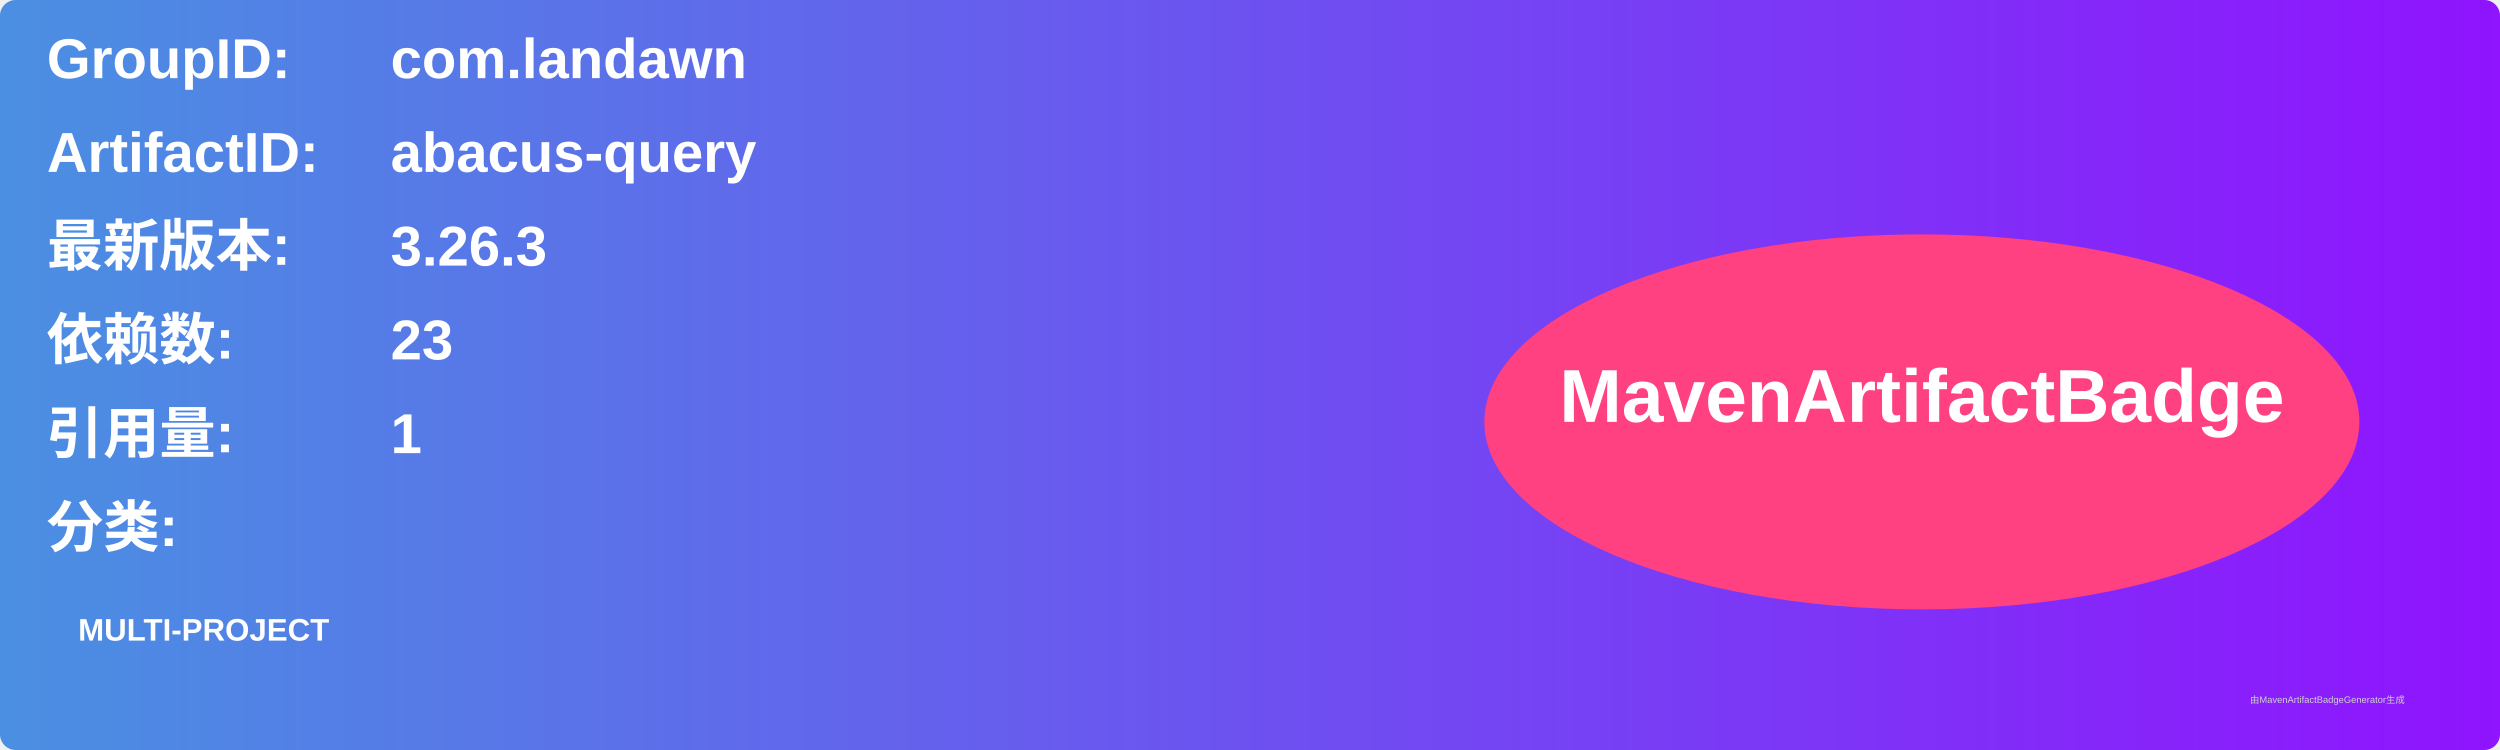
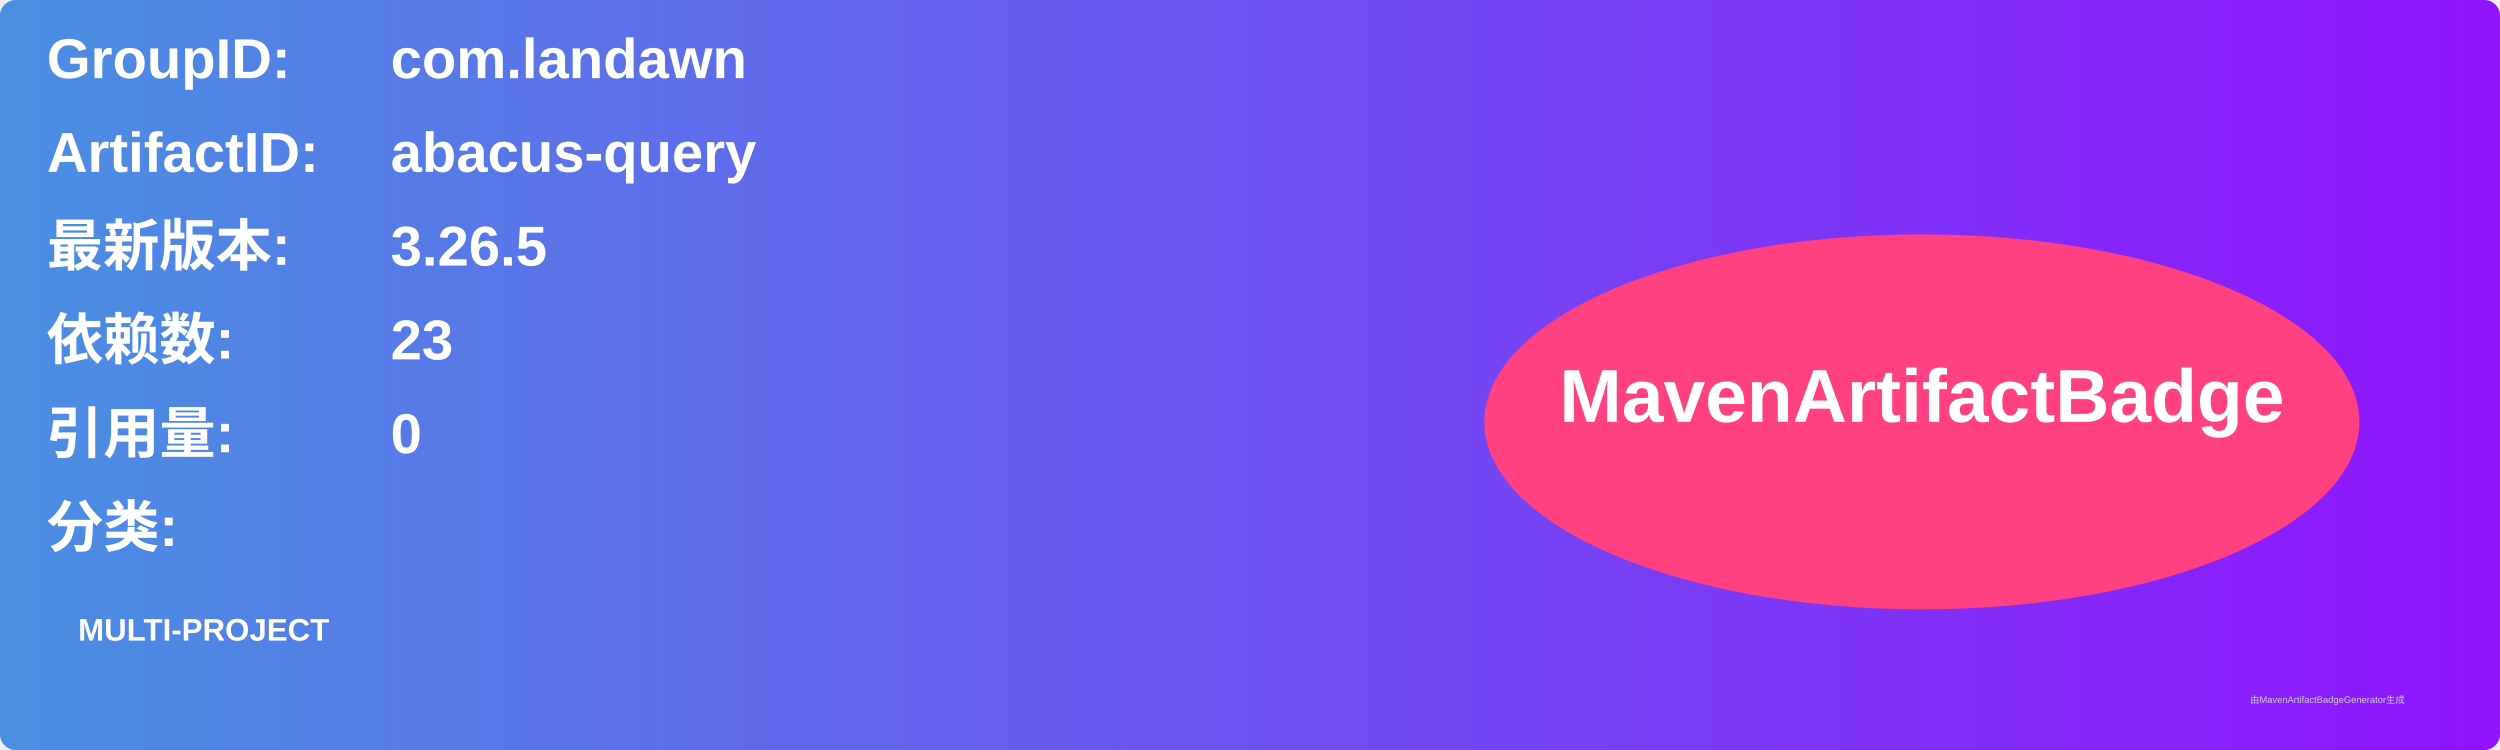
<svg xmlns="http://www.w3.org/2000/svg" width="800" height="240" viewBox="0 0 800 240">
  <linearGradient id="grad" x1="0%" y1="0%" x2="100%" y2="0%">
    <stop offset="0%" stop-color="#4a90e2" />
    <stop offset="100%" stop-color="#9013fe" />
  </linearGradient>
  <rect width="100%" height="100%" rx="5" ry="5" fill="url(#grad)" />
  <g transform="translate(15, 15)">
    <text x="0" y="10" font-family="Arial" font-size="18" fill="white" font-weight="bold" width="260">GroupID:</text>
    <text x="110" y="10" font-family="Arial" font-size="18" fill="white" font-weight="bold" width="460">com.landawn</text>
    <text x="0" y="40" font-family="Arial" font-size="18" fill="white" font-weight="bold" width="260">ArtifactID:</text>
    <text x="110" y="40" font-family="Arial" font-size="18" fill="white" font-weight="bold" width="460">abacus-query</text>
    <text x="0" y="70" font-family="Arial" font-size="18" fill="white" font-weight="bold">最新版本:</text>
    <text x="110" y="70" font-family="Arial" font-size="18" fill="white" font-weight="bold">
-       <tspan font-weight="bold">3.26.3</tspan>
+       <tspan font-weight="bold">3.26.5</tspan>
    </text>
    <text x="0" y="100" font-family="Arial" font-size="18" fill="white" font-weight="bold">依赖数: </text>
    <text x="110" y="100" font-family="Arial" font-size="18" fill="white">
      <tspan font-weight="bold">23</tspan>
    </text>
    <text x="0" y="130" font-family="Arial" font-size="18" fill="white" font-weight="bold">引用量: </text>
    <text x="110" y="130" font-family="Arial" font-size="18" fill="white">
-       <tspan font-weight="bold">1</tspan>
+       <tspan font-weight="bold">0</tspan>
    </text>
    <text x="0" y="160" font-family="Arial" font-size="18" fill="white" font-weight="bold">分类:</text>
    <text x="10" y="190" font-family="Arial" font-size="10" fill="white">
      <tspan font-weight="bold">MULTI-PROJECT</tspan>
    </text>
    <ellipse cx="600" cy="120" rx="140" ry="60" fill="#ff4081" />
    <text x="600" y="120" text-anchor="middle" font-family="Arial" font-size="24" fill="white" font-weight="bold">MavenArtifactBadge</text>
  </g>
  <text x="720" y="225" font-family="Arial" font-size="3" fill="#d0d0d0">由MavenArtifactBadgeGenerator生成</text>
</svg>
